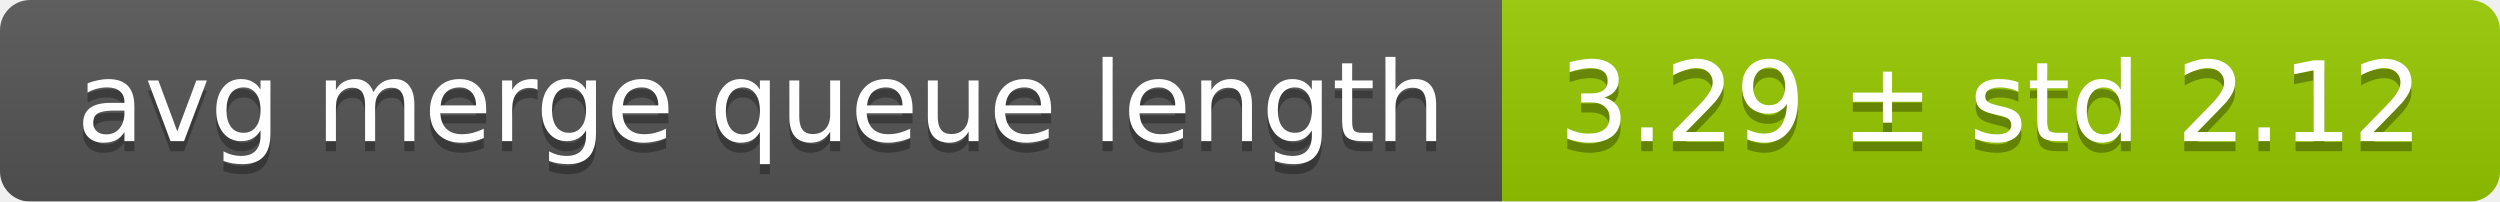
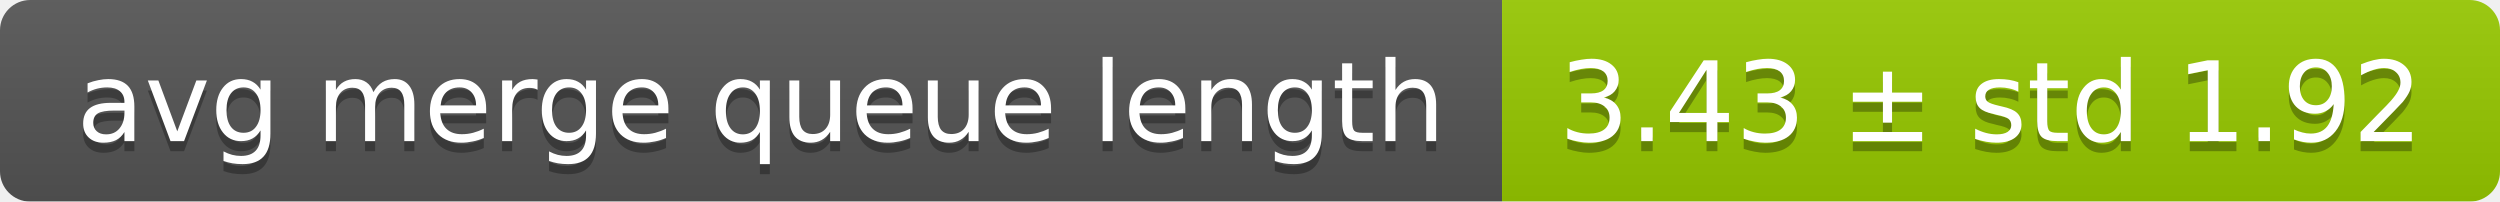
<svg xmlns="http://www.w3.org/2000/svg" width="248" height="20">
  <linearGradient id="smooth" x2="0" y2="100%">
    <stop offset="0" stop-color="#bbb" stop-opacity=".1" />
    <stop offset="1" stop-opacity=".1" />
  </linearGradient>
  <mask id="round">
    <rect width="248" height="20" rx="3" fill="#fff" />
  </mask>
  <g mask="url(#round)">
    <rect width="149" height="20" fill="#555" />
    <rect x="149" width="99" height="20" fill="#97ca00" />
    <rect width="248" height="20" fill="url(#smooth)" />
  </g>
  <g fill="#fff" text-anchor="middle" font-family="DejaVu Sans,Verdana,Geneva,sans-serif" font-size="11">
    <text x="75.5" y="15" fill="#010101" fill-opacity=".3">avg merge queue length</text>
    <text x="75.5" y="14">avg merge queue length</text>
-     <text x="197.5" y="15" fill="#010101" fill-opacity=".3">3.29 ± std 2.12</text>
-     <text x="197.5" y="14">3.29 ± std 2.12</text>
+     <text x="197.5" y="15" fill="#010101" fill-opacity=".3">3.43 ± std 1.92</text>
+     <text x="197.5" y="14">3.43 ± std 1.92</text>
  </g>
</svg>
